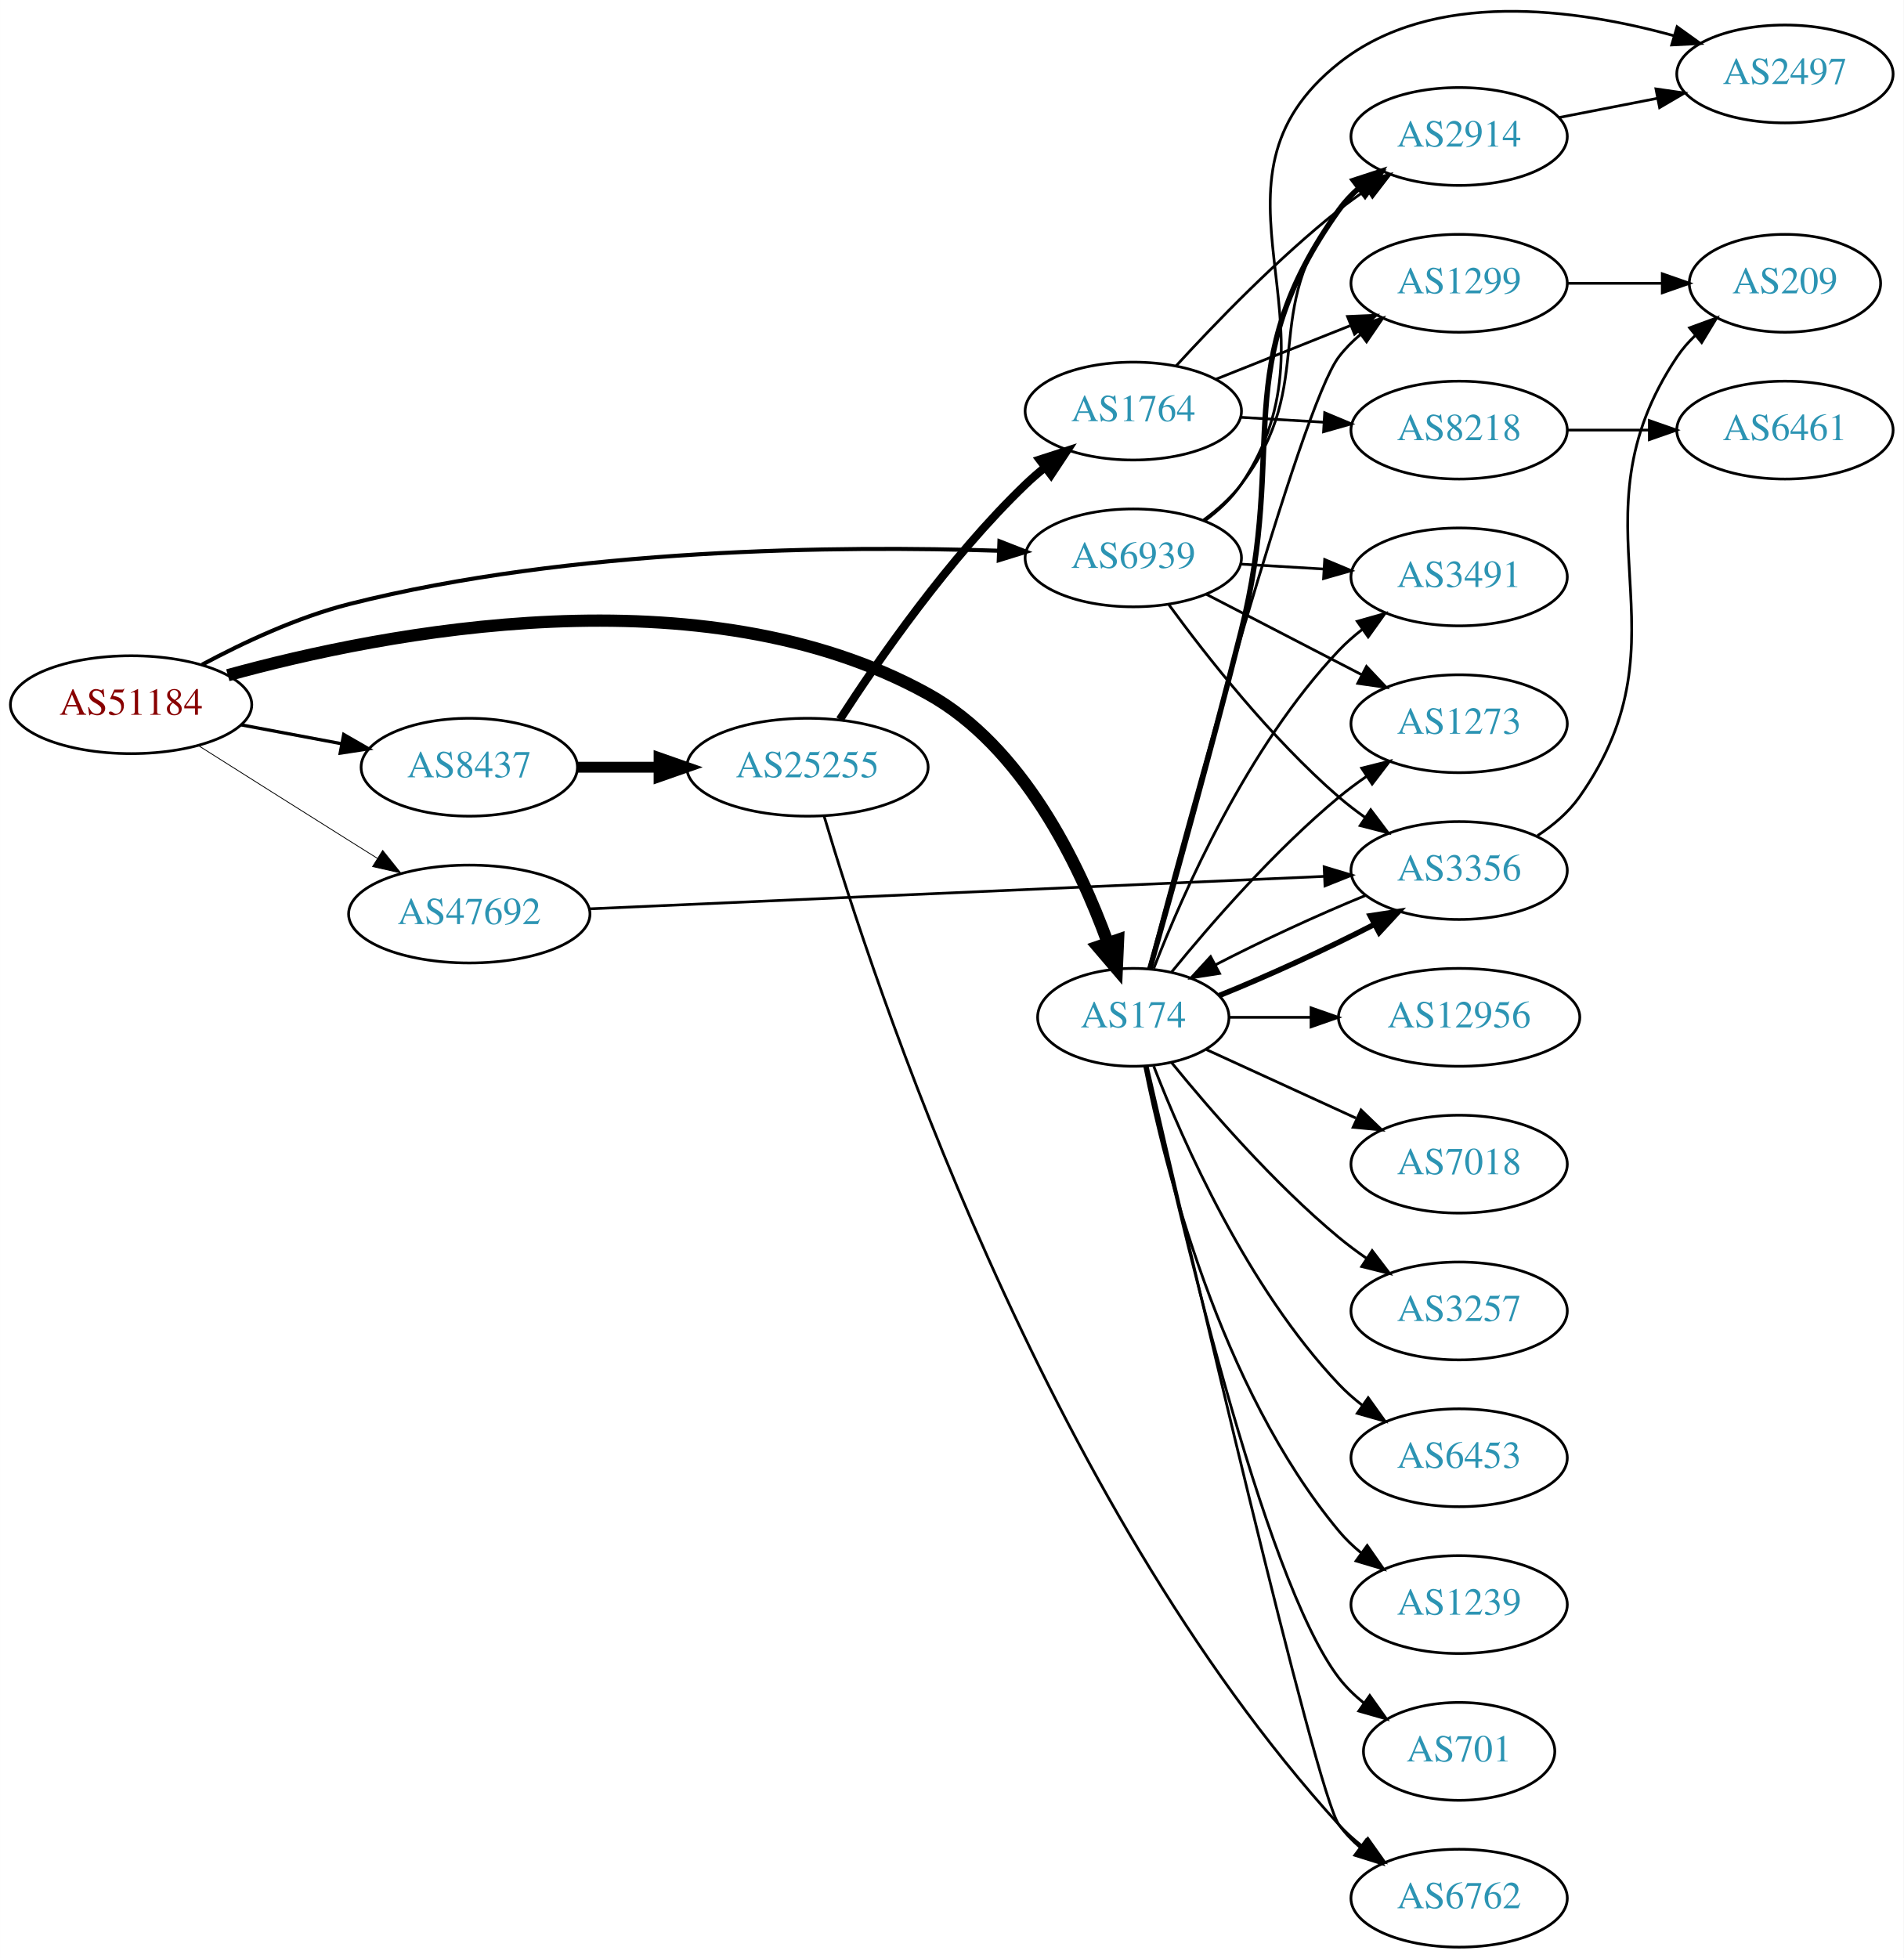
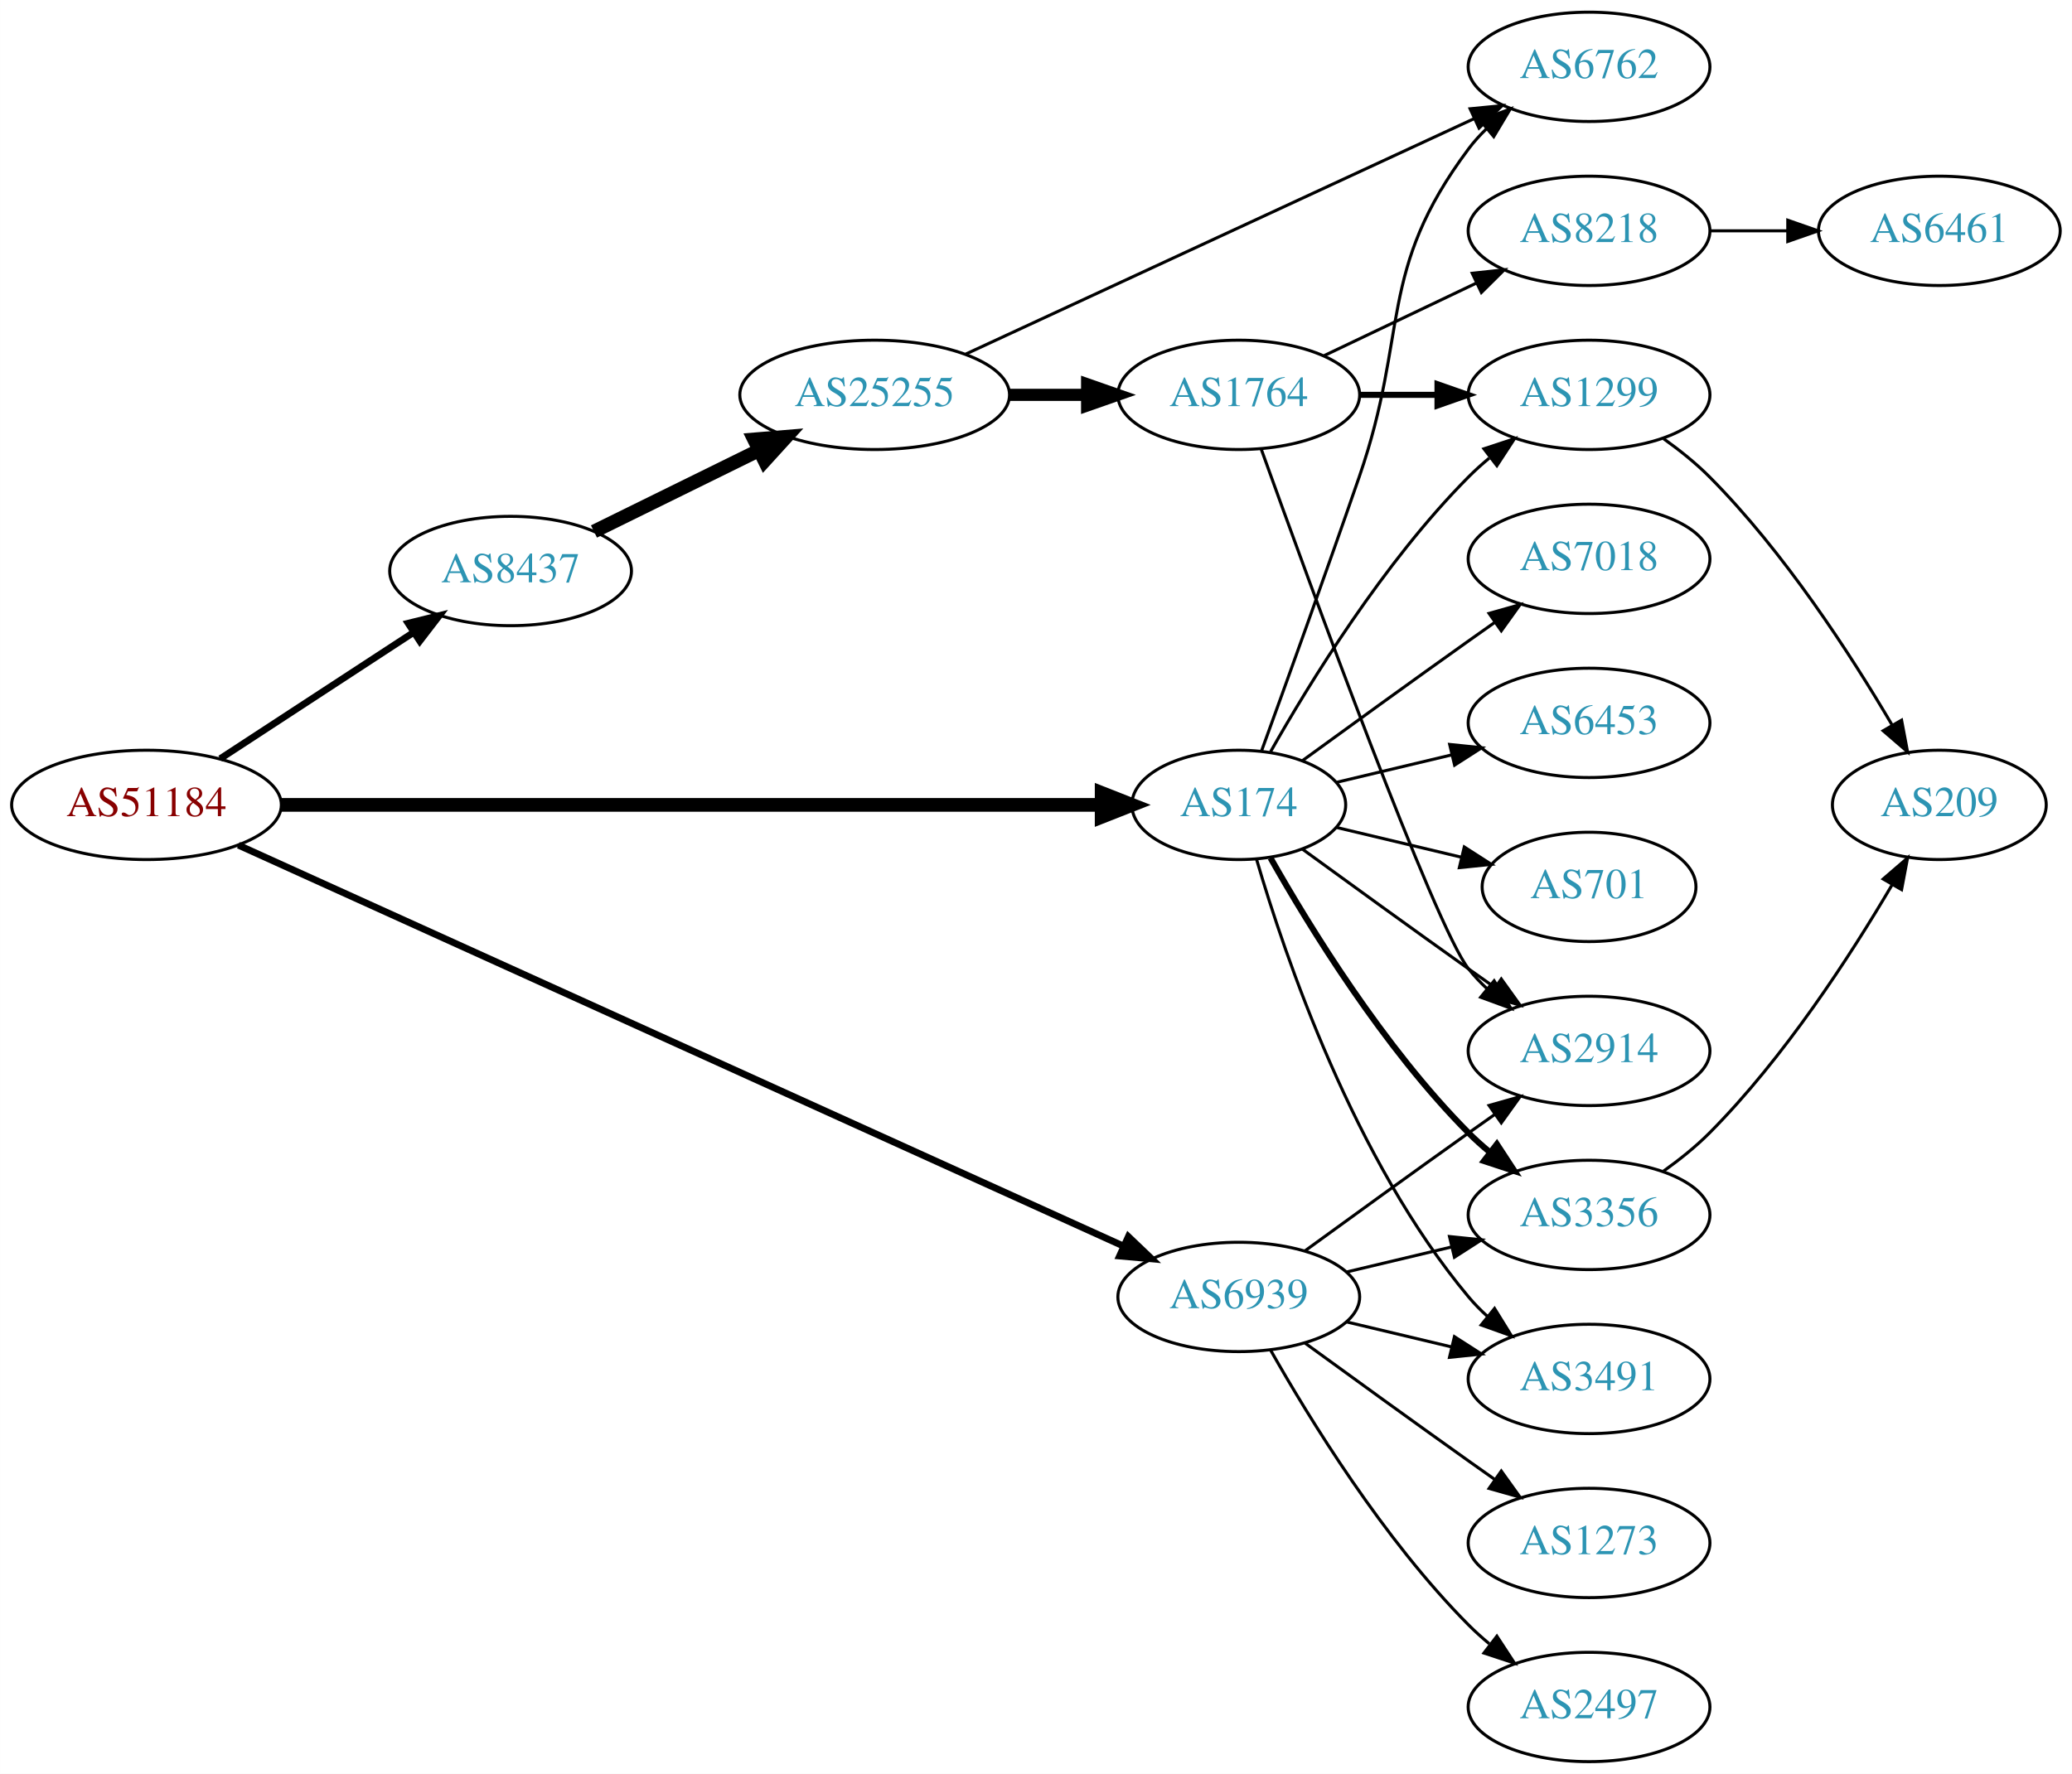
- <svg xmlns="http://www.w3.org/2000/svg" xmlns:xlink="http://www.w3.org/1999/xlink" width="700pt" height="720pt" viewBox="0.00 0.00 700.15 720.20">
-   <g id="graph0" class="graph" transform="scale(1 1) rotate(0) translate(4 716.202)">
-     <polygon fill="white" stroke="none" points="-4,4 -4,-716.202 696.155,-716.202 696.155,4 -4,4" />
+ <svg xmlns="http://www.w3.org/2000/svg" xmlns:xlink="http://www.w3.org/1999/xlink" width="682pt" height="584pt" viewBox="0.00 0.00 681.96 584.00">
+   <g id="graph0" class="graph" transform="scale(1 1) rotate(0) translate(4 580)">
+     <polygon fill="white" stroke="none" points="-4,4 -4,-580 677.956,-580 677.956,4 -4,4" />
    <g id="node1" class="node">
      <g id="a_node1">
        <a xlink:href="/asn/51184" xlink:title="AS51184 ~ Fonira Telekom GmbH [AT]">
-           <ellipse fill="#ffffff" stroke="black" cx="44.196" cy="-457" rx="44.393" ry="18" />
-           <text text-anchor="middle" x="44.196" y="-453.3" font-family="Times,serif" font-size="14.00" fill="#880000">AS51184</text>
+           <ellipse fill="#ffffff" stroke="black" cx="44.196" cy="-315" rx="44.393" ry="18" />
+           <text text-anchor="middle" x="44.196" y="-311.3" font-family="Times,serif" font-size="14.00" fill="#880000">AS51184</text>
        </a>
      </g>
    </g>
    <g id="node2" class="node">
      <g id="a_node2">
        <a xlink:href="/asn/174" xlink:title="AS174 ~ Cogent Communications [US]">
-           <ellipse fill="#ffffff" stroke="black" cx="412.823" cy="-342" rx="35.194" ry="18" />
-           <text text-anchor="middle" x="412.823" y="-338.3" font-family="Times,serif" font-size="14.00" fill="#2c94b3">AS174</text>
+           <ellipse fill="#ffffff" stroke="black" cx="403.724" cy="-315" rx="35.194" ry="18" />
+           <text text-anchor="middle" x="403.724" y="-311.3" font-family="Times,serif" font-size="14.00" fill="#2c94b3">AS174</text>
        </a>
      </g>
    </g>
    <g id="edge1" class="edge">
-       <path fill="none" stroke="black" stroke-width="4.5" d="M79.778,-467.844C137.291,-483.727 254.444,-506.766 337.176,-461 372.148,-441.655 392.935,-398.313 403.367,-369.625" />
-       <polygon fill="black" stroke="black" stroke-width="4.5" points="407.22,-370.527 406.748,-359.79 399.773,-367.966 407.22,-370.527" />
+       <path fill="none" stroke="black" stroke-width="4.5" d="M88.679,-315C157.182,-315 289.511,-315 358.482,-315" />
+       <polygon fill="black" stroke="black" stroke-width="4.5" points="358.586,-318.938 368.586,-315 358.586,-311.063 358.586,-318.938" />
    </g>
    <g id="node3" class="node">
      <g id="a_node3">
        <a xlink:href="/asn/6939" xlink:title="AS6939 ~ Hurricane Electric LLC [US]">
-           <ellipse fill="#ffffff" stroke="black" cx="412.823" cy="-511" rx="39.794" ry="18" />
-           <text text-anchor="middle" x="412.823" y="-507.3" font-family="Times,serif" font-size="14.00" fill="#2c94b3">AS6939</text>
+           <ellipse fill="#ffffff" stroke="black" cx="403.724" cy="-153" rx="39.794" ry="18" />
+           <text text-anchor="middle" x="403.724" y="-149.3" font-family="Times,serif" font-size="14.00" fill="#2c94b3">AS6939</text>
        </a>
      </g>
    </g>
    <g id="edge2" class="edge">
-       <path fill="none" stroke="black" stroke-width="1.5" d="M70.318,-471.734C85.453,-479.836 105.415,-489.193 124.392,-494 206.278,-514.74 305.298,-515.507 363.154,-513.632" />
-       <polygon fill="black" stroke="black" stroke-width="1.5" points="363.598,-517.118 373.464,-513.255 363.343,-510.123 363.598,-517.118" />
+       <path fill="none" stroke="black" stroke-width="2.25" d="M74.454,-301.743C139.122,-272.441 294.125,-202.207 365.541,-169.848" />
+       <polygon fill="black" stroke="black" stroke-width="2.25" points="367.381,-172.857 375.045,-165.541 364.492,-166.481 367.381,-172.857" />
    </g>
    <g id="node4" class="node">
      <g id="a_node4">
        <a xlink:href="/asn/8437" xlink:title="AS8437 ~ Hutchison Drei Austria GmbH [AT]">
-           <ellipse fill="#ffffff" stroke="black" cx="168.588" cy="-434" rx="39.794" ry="18" />
-           <text text-anchor="middle" x="168.588" y="-430.3" font-family="Times,serif" font-size="14.00" fill="#2c94b3">AS8437</text>
+           <ellipse fill="#ffffff" stroke="black" cx="164.039" cy="-392" rx="39.794" ry="18" />
+           <text text-anchor="middle" x="164.039" y="-388.3" font-family="Times,serif" font-size="14.00" fill="#2c94b3">AS8437</text>
        </a>
      </g>
    </g>
    <g id="edge3" class="edge">
-       <path fill="none" stroke="black" stroke-width="1.2" d="M84.595,-449.596C96.388,-447.38 109.422,-444.931 121.599,-442.642" />
-       <polygon fill="black" stroke="black" stroke-width="1.2" points="122.399,-446.053 131.58,-440.767 121.106,-439.174 122.399,-446.053" />
+       <path fill="none" stroke="black" stroke-width="2.25" d="M68.478,-330.213C86.708,-342.124 112.229,-358.8 132.163,-371.826" />
+       <polygon fill="black" stroke="black" stroke-width="2.25" points="130.319,-374.801 140.605,-377.341 134.148,-368.941 130.319,-374.801" />
    </g>
    <g id="node5" class="node">
      <g id="a_node5">
-         <a xlink:href="/asn/47692" xlink:title="AS47692 ~ Nessus GmbH [AT]">
-           <ellipse fill="#ffffff" stroke="black" cx="168.588" cy="-380" rx="44.393" ry="18" />
-           <text text-anchor="middle" x="168.588" y="-376.3" font-family="Times,serif" font-size="14.00" fill="#2c94b3">AS47692</text>
+         <a xlink:href="/asn/7018" xlink:title="AS7018 ~ AT&amp;T Services, Inc. [US]">
+           <ellipse fill="#ffffff" stroke="black" cx="519.017" cy="-396" rx="39.794" ry="18" />
+           <text text-anchor="middle" x="519.017" y="-392.3" font-family="Times,serif" font-size="14.00" fill="#2c94b3">AS7018</text>
        </a>
      </g>
    </g>
    <g id="edge4" class="edge">
-       <path fill="none" stroke="black" stroke-width="0.3" d="M69.091,-441.875C84.797,-431.943 105.804,-418.677 124.392,-407 127.75,-404.89 131.258,-402.691 134.758,-400.499" />
-       <polygon fill="black" stroke="black" stroke-width="0.3" points="136.738,-403.389 143.359,-395.118 133.025,-397.455 136.738,-403.389" />
+       <path fill="none" stroke="black" d="M424.62,-329.529C439.621,-340.45 460.729,-355.747 479.37,-369 482.191,-371.005 485.134,-373.085 488.082,-375.159" />
+       <polygon fill="black" stroke="black" points="486.109,-378.05 496.306,-380.926 490.128,-372.319 486.109,-378.05" />
    </g>
    <g id="node6" class="node">
      <g id="a_node6">
-         <a xlink:href="/asn/2914" xlink:title="AS2914 ~ NTT America, Inc. [US]">
-           <ellipse fill="#ffffff" stroke="black" cx="532.666" cy="-666" rx="39.794" ry="18" />
-           <text text-anchor="middle" x="532.666" y="-662.3" font-family="Times,serif" font-size="14.00" fill="#2c94b3">AS2914</text>
+         <a xlink:href="/asn/1299" xlink:title="AS1299 ~ Telia Carrier [EU]">
+           <ellipse fill="#ffffff" stroke="black" cx="519.017" cy="-450" rx="39.794" ry="18" />
+           <text text-anchor="middle" x="519.017" y="-446.3" font-family="Times,serif" font-size="14.00" fill="#2c94b3">AS1299</text>
        </a>
      </g>
    </g>
    <g id="edge5" class="edge">
-       <path fill="none" stroke="black" stroke-width="2" d="M418.92,-359.876C426.526,-386.741 441.164,-439.159 452.469,-484 469.759,-552.577 447.367,-581.448 488.469,-639 490.474,-641.807 492.87,-644.385 495.492,-646.739" />
-       <polygon fill="black" stroke="black" stroke-width="2" points="493.798,-649.849 503.871,-653.134 498.045,-644.284 493.798,-649.849" />
+       <path fill="none" stroke="black" d="M414.184,-332.49C426.965,-355.096 451.398,-394.886 479.37,-423 481.481,-425.121 483.777,-427.188 486.163,-429.171" />
+       <polygon fill="black" stroke="black" points="484.415,-432.242 494.478,-435.556 488.678,-426.69 484.415,-432.242" />
    </g>
    <g id="node7" class="node">
      <g id="a_node7">
        <a xlink:href="/asn/6762" xlink:title="AS6762 ~ TELECOM ITALIA SPARKLE S.p.A. [IT]">
-           <ellipse fill="#ffffff" stroke="black" cx="532.666" cy="-18" rx="39.794" ry="18" />
-           <text text-anchor="middle" x="532.666" y="-14.3" font-family="Times,serif" font-size="14.00" fill="#2c94b3">AS6762</text>
+           <ellipse fill="#ffffff" stroke="black" cx="519.017" cy="-558" rx="39.794" ry="18" />
+           <text text-anchor="middle" x="519.017" y="-554.3" font-family="Times,serif" font-size="14.00" fill="#2c94b3">AS6762</text>
        </a>
      </g>
    </g>
    <g id="edge6" class="edge">
-       <path fill="none" stroke="black" d="M418.001,-323.8C432.468,-261.008 480.002,-56.633 488.469,-45 490.681,-41.961 493.349,-39.187 496.261,-36.674" />
-       <polygon fill="black" stroke="black" points="498.456,-39.403 504.392,-30.627 494.279,-33.786 498.456,-39.403" />
+       <path fill="none" stroke="black" d="M411.272,-332.921C419.057,-354.312 432.379,-391.19 443.37,-423 459.895,-470.822 449.099,-490.458 479.37,-531 481.115,-533.336 483.122,-535.545 485.285,-537.617" />
+       <polygon fill="black" stroke="black" points="483.163,-540.405 493.086,-544.118 487.645,-535.027 483.163,-540.405" />
    </g>
    <g id="node8" class="node">
      <g id="a_node8">
-         <a xlink:href="/asn/3356" xlink:title="AS3356 ~ Level 3 Parent, LLC [US]">
-           <ellipse fill="#ffffff" stroke="black" cx="532.666" cy="-396" rx="39.794" ry="18" />
-           <text text-anchor="middle" x="532.666" y="-392.3" font-family="Times,serif" font-size="14.00" fill="#2c94b3">AS3356</text>
+         <a xlink:href="/asn/2914" xlink:title="AS2914 ~ NTT America, Inc. [US]">
+           <ellipse fill="#ffffff" stroke="black" cx="519.017" cy="-234" rx="39.794" ry="18" />
+           <text text-anchor="middle" x="519.017" y="-230.3" font-family="Times,serif" font-size="14.00" fill="#2c94b3">AS2914</text>
        </a>
      </g>
    </g>
    <g id="edge7" class="edge">
-       <path fill="none" stroke="black" stroke-width="2" d="M444.477,-350.041C461.969,-357.06 483.817,-367.076 501.267,-376.079" />
-       <polygon fill="black" stroke="black" stroke-width="2" points="499.979,-379.358 510.453,-380.951 503.258,-373.173 499.979,-379.358" />
+       <path fill="none" stroke="black" d="M424.62,-300.471C439.621,-289.55 460.729,-274.253 479.37,-261 482.191,-258.995 485.134,-256.915 488.082,-254.841" />
+       <polygon fill="black" stroke="black" points="490.128,-257.681 496.306,-249.074 486.109,-251.95 490.128,-257.681" />
    </g>
    <g id="node9" class="node">
      <g id="a_node9">
-         <a xlink:href="/asn/3491" xlink:title="AS3491 ~ PCCW Global, Inc. [US]">
-           <ellipse fill="#ffffff" stroke="black" cx="532.666" cy="-504" rx="39.794" ry="18" />
-           <text text-anchor="middle" x="532.666" y="-500.3" font-family="Times,serif" font-size="14.00" fill="#2c94b3">AS3491</text>
+         <a xlink:href="/asn/3356" xlink:title="AS3356 ~ Level 3 Parent, LLC [US]">
+           <ellipse fill="#ffffff" stroke="black" cx="519.017" cy="-180" rx="39.794" ry="18" />
+           <text text-anchor="middle" x="519.017" y="-176.3" font-family="Times,serif" font-size="14.00" fill="#2c94b3">AS3356</text>
        </a>
      </g>
    </g>
    <g id="edge8" class="edge">
-       <path fill="none" stroke="black" d="M420.346,-359.994C431.097,-387.728 454.754,-441.429 488.469,-477 491.055,-479.728 493.973,-482.294 497.041,-484.677" />
-       <polygon fill="black" stroke="black" points="495.195,-487.658 505.389,-490.543 499.219,-481.93 495.195,-487.658" />
+       <path fill="none" stroke="black" stroke-width="2" d="M414.184,-297.51C426.965,-274.904 451.398,-235.114 479.37,-207 481.481,-204.879 483.777,-202.812 486.163,-200.829" />
+       <polygon fill="black" stroke="black" stroke-width="2" points="488.678,-203.31 494.478,-194.444 484.415,-197.758 488.678,-203.31" />
    </g>
    <g id="node10" class="node">
      <g id="a_node10">
-         <a xlink:href="/asn/12956" xlink:title="AS12956 ~ TELXIUS [ES]">
-           <ellipse fill="#ffffff" stroke="black" cx="532.666" cy="-342" rx="44.393" ry="18" />
-           <text text-anchor="middle" x="532.666" y="-338.3" font-family="Times,serif" font-size="14.00" fill="#2c94b3">AS12956</text>
+         <a xlink:href="/asn/6453" xlink:title="AS6453 ~ TATA COMMUNICATIONS (AMERICA) INC [US]">
+           <ellipse fill="#ffffff" stroke="black" cx="519.017" cy="-342" rx="39.794" ry="18" />
+           <text text-anchor="middle" x="519.017" y="-338.3" font-family="Times,serif" font-size="14.00" fill="#2c94b3">AS6453</text>
        </a>
      </g>
    </g>
    <g id="edge9" class="edge">
-       <path fill="none" stroke="black" d="M448.225,-342C457.6,-342 467.983,-342 478.149,-342" />
-       <polygon fill="black" stroke="black" points="478.199,-345.5 488.199,-342 478.198,-338.5 478.199,-345.5" />
+       <path fill="none" stroke="black" d="M435.981,-322.449C447.661,-325.233 461.157,-328.449 473.786,-331.459" />
+       <polygon fill="black" stroke="black" points="473.139,-334.903 483.678,-333.816 474.762,-328.093 473.139,-334.903" />
    </g>
    <g id="node11" class="node">
      <g id="a_node11">
-         <a xlink:href="/asn/7018" xlink:title="AS7018 ~ AT&amp;T Services, Inc. [US]">
-           <ellipse fill="#ffffff" stroke="black" cx="532.666" cy="-288" rx="39.794" ry="18" />
-           <text text-anchor="middle" x="532.666" y="-284.3" font-family="Times,serif" font-size="14.00" fill="#2c94b3">AS7018</text>
+         <a xlink:href="/asn/701" xlink:title="AS701 ~ UUNET [US]">
+           <ellipse fill="#ffffff" stroke="black" cx="519.017" cy="-288" rx="35.194" ry="18" />
+           <text text-anchor="middle" x="519.017" y="-284.3" font-family="Times,serif" font-size="14.00" fill="#2c94b3">AS701</text>
        </a>
      </g>
    </g>
    <g id="edge10" class="edge">
-       <path fill="none" stroke="black" d="M439.684,-330.149C455.805,-322.762 476.807,-313.138 494.672,-304.952" />
-       <polygon fill="black" stroke="black" points="496.591,-307.923 504.224,-300.575 493.675,-301.559 496.591,-307.923" />
+       <path fill="none" stroke="black" d="M435.981,-307.551C448.612,-304.541 463.366,-301.024 476.852,-297.81" />
+       <polygon fill="black" stroke="black" points="477.945,-301.148 486.861,-295.425 476.322,-294.339 477.945,-301.148" />
    </g>
    <g id="node12" class="node">
      <g id="a_node12">
-         <a xlink:href="/asn/3257" xlink:title="AS3257 ~ GTT [DE]">
-           <ellipse fill="#ffffff" stroke="black" cx="532.666" cy="-234" rx="39.794" ry="18" />
-           <text text-anchor="middle" x="532.666" y="-230.3" font-family="Times,serif" font-size="14.00" fill="#2c94b3">AS3257</text>
+         <a xlink:href="/asn/3491" xlink:title="AS3491 ~ PCCW Global, Inc. [US]">
+           <ellipse fill="#ffffff" stroke="black" cx="519.017" cy="-126" rx="39.794" ry="18" />
+           <text text-anchor="middle" x="519.017" y="-122.3" font-family="Times,serif" font-size="14.00" fill="#2c94b3">AS3491</text>
        </a>
      </g>
    </g>
    <g id="edge11" class="edge">
-       <path fill="none" stroke="black" d="M426.98,-325.257C441.066,-307.961 464.624,-280.777 488.469,-261 491.686,-258.332 495.186,-255.73 498.757,-253.259" />
-       <polygon fill="black" stroke="black" points="500.68,-256.183 507.113,-247.764 496.835,-250.334 500.68,-256.183" />
+       <path fill="none" stroke="black" d="M409.598,-296.998C418.912,-265.156 441.728,-198.019 479.37,-153 481.241,-150.763 483.339,-148.626 485.565,-146.604" />
+       <polygon fill="black" stroke="black" points="487.912,-149.207 493.484,-140.196 483.509,-143.766 487.912,-149.207" />
+     </g>
+     <g id="edge13" class="edge">
+       <path fill="none" stroke="black" d="M425.572,-168.222C440.506,-179.091 461.12,-194.025 479.37,-207 482.191,-209.005 485.134,-211.085 488.082,-213.159" />
+       <polygon fill="black" stroke="black" points="486.109,-216.05 496.306,-218.926 490.128,-210.319 486.109,-216.05" />
+     </g>
+     <g id="edge15" class="edge">
+       <path fill="none" stroke="black" d="M439.331,-161.248C450.202,-163.838 462.357,-166.735 473.799,-169.462" />
+       <polygon fill="black" stroke="black" points="473.082,-172.889 483.621,-171.803 474.705,-166.08 473.082,-172.889" />
+     </g>
+     <g id="edge17" class="edge">
+       <path fill="none" stroke="black" d="M439.331,-144.752C450.202,-142.162 462.357,-139.265 473.799,-136.538" />
+       <polygon fill="black" stroke="black" points="474.705,-139.92 483.621,-134.197 473.082,-133.111 474.705,-139.92" />
+     </g>
+     <g id="node14" class="node">
+       <g id="a_node14">
+         <a xlink:href="/asn/2497" xlink:title="AS2497 ~ Internet Initiative Japan Inc. [JP]">
+           <ellipse fill="#ffffff" stroke="black" cx="519.017" cy="-18" rx="39.794" ry="18" />
+           <text text-anchor="middle" x="519.017" y="-14.3" font-family="Times,serif" font-size="14.00" fill="#2c94b3">AS2497</text>
+         </a>
+       </g>
+     </g>
+     <g id="edge14" class="edge">
+       <path fill="none" stroke="black" d="M414.184,-135.51C426.965,-112.904 451.398,-73.114 479.37,-45 481.481,-42.879 483.777,-40.812 486.163,-38.829" />
+       <polygon fill="black" stroke="black" points="488.678,-41.31 494.478,-32.444 484.415,-35.758 488.678,-41.31" />
+     </g>
+     <g id="node15" class="node">
+       <g id="a_node15">
+         <a xlink:href="/asn/1273" xlink:title="AS1273 ~ Vodafone Group PLC [EU]">
+           <ellipse fill="#ffffff" stroke="black" cx="519.017" cy="-72" rx="39.794" ry="18" />
+           <text text-anchor="middle" x="519.017" y="-68.3" font-family="Times,serif" font-size="14.00" fill="#2c94b3">AS1273</text>
+         </a>
+       </g>
+     </g>
+     <g id="edge16" class="edge">
+       <path fill="none" stroke="black" d="M425.572,-137.778C440.506,-126.909 461.12,-111.975 479.37,-99 482.191,-96.995 485.134,-94.915 488.082,-92.841" />
+       <polygon fill="black" stroke="black" points="490.128,-95.681 496.306,-87.074 486.109,-89.95 490.128,-95.681" />
+     </g>
+     <g id="node16" class="node">
+       <g id="a_node16">
+         <a xlink:href="/asn/25255" xlink:title="AS25255 ~ ==&gt; TELE2 AUSTRIA &lt;== [AT]">
+           <ellipse fill="#ffffff" stroke="black" cx="283.881" cy="-450" rx="44.393" ry="18" />
+           <text text-anchor="middle" x="283.881" y="-446.3" font-family="Times,serif" font-size="14.00" fill="#2c94b3">AS25255</text>
+         </a>
+       </g>
+     </g>
+     <g id="edge18" class="edge">
+       <path fill="none" stroke="black" stroke-width="4.5" d="M191.485,-405.016C207.402,-412.851 227.917,-422.948 245.477,-431.59" />
+       <polygon fill="black" stroke="black" stroke-width="4.5" points="244.17,-435.335 254.881,-436.219 247.647,-428.27 244.17,-435.335" />
    </g>
    <g id="node13" class="node">
      <g id="a_node13">
-         <a xlink:href="/asn/1299" xlink:title="AS1299 ~ Telia Carrier [EU]">
-           <ellipse fill="#ffffff" stroke="black" cx="532.666" cy="-612" rx="39.794" ry="18" />
-           <text text-anchor="middle" x="532.666" y="-608.3" font-family="Times,serif" font-size="14.00" fill="#2c94b3">AS1299</text>
-         </a>
-       </g>
+         <a xlink:href="/asn/209" xlink:title="AS209 ~ CenturyLink Communications, LLC [US]">
+           <ellipse fill="#ffffff" stroke="black" cx="634.31" cy="-315" rx="35.194" ry="18" />
+           <text text-anchor="middle" x="634.31" y="-311.3" font-family="Times,serif" font-size="14.00" fill="#2c94b3">AS209</text>
+         </a>
+       </g>
+     </g>
+     <g id="edge25" class="edge">
+       <path fill="none" stroke="black" d="M543.555,-435.556C548.814,-431.8 554.16,-427.526 558.663,-423 583.249,-398.29 605.099,-364.562 618.708,-341.407" />
+       <polygon fill="black" stroke="black" points="621.887,-342.902 623.85,-332.49 615.823,-339.405 621.887,-342.902" />
    </g>
    <g id="edge12" class="edge">
-       <path fill="none" stroke="black" d="M418.517,-359.798C432.576,-412.705 474.253,-566.495 488.469,-585 490.759,-587.981 493.479,-590.716 496.424,-593.205" />
-       <polygon fill="black" stroke="black" points="494.47,-596.113 504.6,-599.218 498.618,-590.473 494.47,-596.113" />
-     </g>
-     <g id="node14" class="node">
-       <g id="a_node14">
-         <a xlink:href="/asn/6453" xlink:title="AS6453 ~ TATA COMMUNICATIONS (AMERICA) INC [US]">
-           <ellipse fill="#ffffff" stroke="black" cx="532.666" cy="-180" rx="39.794" ry="18" />
-           <text text-anchor="middle" x="532.666" y="-176.3" font-family="Times,serif" font-size="14.00" fill="#2c94b3">AS6453</text>
-         </a>
-       </g>
-     </g>
-     <g id="edge13" class="edge">
-       <path fill="none" stroke="black" d="M420.346,-324.006C431.097,-296.272 454.754,-242.571 488.469,-207 491.055,-204.272 493.973,-201.706 497.041,-199.323" />
-       <polygon fill="black" stroke="black" points="499.219,-202.07 505.389,-193.457 495.195,-196.342 499.219,-202.07" />
-     </g>
-     <g id="node15" class="node">
-       <g id="a_node15">
-         <a xlink:href="/asn/1239" xlink:title="AS1239 ~ Sprint [US]">
-           <ellipse fill="#ffffff" stroke="black" cx="532.666" cy="-126" rx="39.794" ry="18" />
-           <text text-anchor="middle" x="532.666" y="-122.3" font-family="Times,serif" font-size="14.00" fill="#2c94b3">AS1239</text>
-         </a>
-       </g>
-     </g>
-     <g id="edge14" class="edge">
-       <path fill="none" stroke="black" d="M417.022,-323.927C424.185,-287.859 444.46,-205.875 488.469,-153 490.874,-150.111 493.671,-147.437 496.663,-144.987" />
-       <polygon fill="black" stroke="black" points="498.853,-147.723 504.906,-139.027 494.751,-142.05 498.853,-147.723" />
-     </g>
-     <g id="node16" class="node">
-       <g id="a_node16">
-         <a xlink:href="/asn/701" xlink:title="AS701 ~ UUNET [US]">
-           <ellipse fill="#ffffff" stroke="black" cx="532.666" cy="-72" rx="35.194" ry="18" />
-           <text text-anchor="middle" x="532.666" y="-68.3" font-family="Times,serif" font-size="14.00" fill="#2c94b3">AS701</text>
-         </a>
-       </g>
-     </g>
-     <g id="edge15" class="edge">
-       <path fill="none" stroke="black" d="M417.606,-324.134C428.399,-274.393 460.372,-135.572 488.469,-99 491.076,-95.608 494.24,-92.533 497.657,-89.777" />
-       <polygon fill="black" stroke="black" points="499.796,-92.552 505.949,-83.927 495.76,-86.832 499.796,-92.552" />
+       <path fill="none" stroke="black" d="M543.555,-194.444C548.814,-198.2 554.16,-202.474 558.663,-207 583.249,-231.71 605.099,-265.438 618.708,-288.593" />
+       <polygon fill="black" stroke="black" points="615.823,-290.595 623.85,-297.51 621.887,-287.098 615.823,-290.595" />
+     </g>
+     <g id="edge20" class="edge">
+       <path fill="none" stroke="black" d="M313.937,-463.46C356.303,-483.086 435.015,-519.549 481.325,-541.003" />
+       <polygon fill="black" stroke="black" points="479.868,-544.185 490.412,-545.212 482.81,-537.833 479.868,-544.185" />
    </g>
    <g id="node17" class="node">
      <g id="a_node17">
-         <a xlink:href="/asn/1273" xlink:title="AS1273 ~ Vodafone Group PLC [EU]">
-           <ellipse fill="#ffffff" stroke="black" cx="532.666" cy="-450" rx="39.794" ry="18" />
-           <text text-anchor="middle" x="532.666" y="-446.3" font-family="Times,serif" font-size="14.00" fill="#2c94b3">AS1273</text>
-         </a>
-       </g>
-     </g>
-     <g id="edge16" class="edge">
-       <path fill="none" stroke="black" d="M426.98,-358.743C441.066,-376.039 464.624,-403.223 488.469,-423 491.686,-425.668 495.186,-428.27 498.757,-430.741" />
-       <polygon fill="black" stroke="black" points="496.835,-433.666 507.113,-436.236 500.68,-427.817 496.835,-433.666" />
-     </g>
-     <g id="edge20" class="edge">
-       <path fill="none" stroke="black" d="M438.678,-524.939C443.758,-528.666 448.697,-533.054 452.469,-538 481.374,-575.889 458.605,-601.863 488.469,-639 490.825,-641.929 493.589,-644.63 496.561,-647.097" />
-       <polygon fill="black" stroke="black" points="494.631,-650.022 504.775,-653.08 498.752,-644.363 494.631,-650.022" />
-     </g>
-     <g id="edge24" class="edge">
-       <path fill="none" stroke="black" d="M425.935,-493.743C439.683,-474.929 463.465,-444.622 488.469,-423 491.469,-420.406 494.744,-417.892 498.104,-415.51" />
-       <polygon fill="black" stroke="black" points="500.152,-418.351 506.528,-409.89 496.267,-412.528 500.152,-418.351" />
+         <a xlink:href="/asn/1764" xlink:title="AS1764 ~ NEXTLAYER-AS [AT]">
+           <ellipse fill="#ffffff" stroke="black" cx="403.724" cy="-450" rx="39.794" ry="18" />
+           <text text-anchor="middle" x="403.724" y="-446.3" font-family="Times,serif" font-size="14.00" fill="#2c94b3">AS1764</text>
+         </a>
+       </g>
+     </g>
+     <g id="edge19" class="edge">
+       <path fill="none" stroke="black" stroke-width="4" d="M328.092,-450C336.405,-450 345.168,-450 353.65,-450" />
+       <polygon fill="black" stroke="black" stroke-width="4" points="353.809,-453.5 363.809,-450 353.809,-446.5 353.809,-453.5" />
    </g>
    <g id="edge23" class="edge">
-       <path fill="none" stroke="black" d="M452.409,-508.708C462.176,-508.128 472.792,-507.497 482.986,-506.892" />
-       <polygon fill="black" stroke="black" points="483.218,-510.384 492.993,-506.297 482.803,-503.396 483.218,-510.384" />
+       <path fill="none" stroke="black" stroke-width="2" d="M443.396,-450C451.599,-450 460.363,-450 468.895,-450" />
+       <polygon fill="black" stroke="black" stroke-width="2" points="469.134,-453.5 479.134,-450 469.134,-446.5 469.134,-453.5" />
    </g>
    <g id="edge22" class="edge">
-       <path fill="none" stroke="black" d="M439.684,-497.613C456.492,-488.913 478.607,-477.465 496.94,-467.975" />
-       <polygon fill="black" stroke="black" points="498.593,-471.061 505.865,-463.355 495.375,-464.844 498.593,-471.061" />
+       <path fill="none" stroke="black" d="M411.097,-432.175C427.038,-387.849 468.163,-275.188 479.37,-261 481.178,-258.712 483.23,-256.538 485.425,-254.49" />
+       <polygon fill="black" stroke="black" points="487.779,-257.086 493.285,-248.034 483.336,-251.677 487.779,-257.086" />
    </g>
    <g id="node18" class="node">
      <g id="a_node18">
-         <a xlink:href="/asn/2497" xlink:title="AS2497 ~ Internet Initiative Japan Inc. [JP]">
-           <ellipse fill="#ffffff" stroke="black" cx="652.508" cy="-689" rx="39.794" ry="18" />
-           <text text-anchor="middle" x="652.508" y="-685.3" font-family="Times,serif" font-size="14.00" fill="#2c94b3">AS2497</text>
+         <a xlink:href="/asn/8218" xlink:title="AS8218 ~ legacy Neotelecoms [FR]">
+           <ellipse fill="#ffffff" stroke="black" cx="519.017" cy="-504" rx="39.794" ry="18" />
+           <text text-anchor="middle" x="519.017" y="-500.3" font-family="Times,serif" font-size="14.00" fill="#2c94b3">AS8218</text>
        </a>
      </g>
    </g>
    <g id="edge21" class="edge">
-       <path fill="none" stroke="black" d="M439.105,-524.632C444.163,-528.374 448.985,-532.847 452.469,-538 492.086,-596.585 433.092,-649.011 488.469,-693 522.92,-720.366 575.618,-713.036 611.719,-703.048" />
-       <polygon fill="black" stroke="black" points="612.828,-706.37 621.432,-700.187 610.85,-699.655 612.828,-706.37" />
-     </g>
-     <g id="node20" class="node">
-       <g id="a_node20">
-         <a xlink:href="/asn/25255" xlink:title="AS25255 ~ ==&gt; TELE2 AUSTRIA &lt;== [AT]">
-           <ellipse fill="#ffffff" stroke="black" cx="292.98" cy="-434" rx="44.393" ry="18" />
-           <text text-anchor="middle" x="292.98" y="-430.3" font-family="Times,serif" font-size="14.00" fill="#2c94b3">AS25255</text>
-         </a>
-       </g>
-     </g>
-     <g id="edge25" class="edge">
-       <path fill="none" stroke="black" stroke-width="4" d="M208.314,-434C217.774,-434 228.066,-434 238.092,-434" />
-       <polygon fill="black" stroke="black" stroke-width="4" points="238.399,-437.5 248.399,-434 238.399,-430.5 238.399,-437.5" />
-     </g>
-     <g id="edge33" class="edge">
-       <path fill="none" stroke="black" d="M212.545,-381.898C280.392,-384.896 411.941,-390.709 483.115,-393.855" />
-       <polygon fill="black" stroke="black" points="483.019,-397.354 493.163,-394.299 483.328,-390.36 483.019,-397.354" />
-     </g>
-     <g id="edge17" class="edge">
-       <path fill="none" stroke="black" d="M569.342,-672.963C580.773,-675.194 593.595,-677.697 605.649,-680.049" />
-       <polygon fill="black" stroke="black" points="605.061,-683.501 615.546,-681.981 606.402,-676.63 605.061,-683.501" />
-     </g>
-     <g id="edge19" class="edge">
-       <path fill="none" stroke="black" d="M498.317,-386.868C480.86,-379.742 459.686,-369.96 442.902,-361.238" />
-       <polygon fill="black" stroke="black" points="444.55,-358.15 434.081,-356.525 441.252,-364.324 444.55,-358.15" />
+       <path fill="none" stroke="black" d="M431.86,-462.934C446.854,-470.081 465.675,-479.052 481.898,-486.785" />
+       <polygon fill="black" stroke="black" points="480.569,-490.028 491.102,-491.171 483.581,-483.709 480.569,-490.028" />
    </g>
    <g id="node19" class="node">
      <g id="a_node19">
-         <a xlink:href="/asn/209" xlink:title="AS209 ~ CenturyLink Communications, LLC [US]">
-           <ellipse fill="#ffffff" stroke="black" cx="652.508" cy="-612" rx="35.194" ry="18" />
-           <text text-anchor="middle" x="652.508" y="-608.3" font-family="Times,serif" font-size="14.00" fill="#2c94b3">AS209</text>
-         </a>
-       </g>
-     </g>
-     <g id="edge18" class="edge">
-       <path fill="none" stroke="black" d="M561.499,-408.838C567.314,-412.661 572.879,-417.367 576.862,-423 619.441,-483.225 571.837,-523.706 612.862,-585 614.728,-587.789 616.988,-590.377 619.467,-592.757" />
-       <polygon fill="black" stroke="black" points="617.442,-595.622 627.391,-599.266 621.885,-590.214 617.442,-595.622" />
-     </g>
-     <g id="edge32" class="edge">
-       <path fill="none" stroke="black" d="M572.578,-612C583.665,-612 595.824,-612 607.207,-612" />
-       <polygon fill="black" stroke="black" points="607.389,-615.5 617.389,-612 607.388,-608.5 607.389,-615.5" />
-     </g>
-     <g id="edge27" class="edge">
-       <path fill="none" stroke="black" d="M299.067,-416.094C316.601,-356.953 379.515,-164.832 488.469,-45 490.998,-42.219 493.877,-39.617 496.922,-37.212" />
-       <polygon fill="black" stroke="black" points="499.105,-39.955 505.237,-31.315 495.055,-34.245 499.105,-39.955" />
-     </g>
-     <g id="node21" class="node">
-       <g id="a_node21">
-         <a xlink:href="/asn/1764" xlink:title="AS1764 ~ NEXTLAYER-AS [AT]">
-           <ellipse fill="#ffffff" stroke="black" cx="412.823" cy="-565" rx="39.794" ry="18" />
-           <text text-anchor="middle" x="412.823" y="-561.3" font-family="Times,serif" font-size="14.00" fill="#2c94b3">AS1764</text>
-         </a>
-       </g>
-     </g>
-     <g id="edge26" class="edge">
-       <path fill="none" stroke="black" stroke-width="3" d="M304.869,-451.513C318.945,-473.314 345.015,-510.97 373.176,-538 375.335,-540.072 377.666,-542.103 380.075,-544.063" />
-       <polygon fill="black" stroke="black" stroke-width="3" points="378.351,-547.148 388.434,-550.404 382.582,-541.571 378.351,-547.148" />
-     </g>
-     <g id="edge29" class="edge">
-       <path fill="none" stroke="black" d="M428.603,-581.66C443.023,-597.41 466.01,-621.212 488.469,-639 491.745,-641.594 495.283,-644.151 498.875,-646.595" />
-       <polygon fill="black" stroke="black" points="496.968,-649.53 507.256,-652.059 500.791,-643.666 496.968,-649.53" />
-     </g>
-     <g id="edge30" class="edge">
-       <path fill="none" stroke="black" d="M443.256,-576.739C458.16,-582.683 476.456,-589.98 492.529,-596.391" />
-       <polygon fill="black" stroke="black" points="491.615,-599.794 502.2,-600.248 494.208,-593.292 491.615,-599.794" />
-     </g>
-     <g id="node22" class="node">
-       <g id="a_node22">
-         <a xlink:href="/asn/8218" xlink:title="AS8218 ~ legacy Neotelecoms [FR]">
-           <ellipse fill="#ffffff" stroke="black" cx="532.666" cy="-558" rx="39.794" ry="18" />
-           <text text-anchor="middle" x="532.666" y="-554.3" font-family="Times,serif" font-size="14.00" fill="#2c94b3">AS8218</text>
-         </a>
-       </g>
-     </g>
-     <g id="edge28" class="edge">
-       <path fill="none" stroke="black" d="M452.409,-562.708C462.176,-562.128 472.792,-561.497 482.986,-560.892" />
-       <polygon fill="black" stroke="black" points="483.218,-564.384 492.993,-560.297 482.803,-557.396 483.218,-564.384" />
-     </g>
-     <g id="node23" class="node">
-       <g id="a_node23">
        <a xlink:href="/asn/6461" xlink:title="AS6461 ~ ZAYO-6461 [US]">
-           <ellipse fill="#ffffff" stroke="black" cx="652.508" cy="-558" rx="39.794" ry="18" />
-           <text text-anchor="middle" x="652.508" y="-554.3" font-family="Times,serif" font-size="14.00" fill="#2c94b3">AS6461</text>
-         </a>
-       </g>
-     </g>
-     <g id="edge31" class="edge">
-       <path fill="none" stroke="black" d="M572.578,-558C582.131,-558 592.481,-558 602.444,-558" />
-       <polygon fill="black" stroke="black" points="602.636,-561.5 612.636,-558 602.636,-554.5 602.636,-561.5" />
+           <ellipse fill="#ffffff" stroke="black" cx="634.31" cy="-504" rx="39.794" ry="18" />
+           <text text-anchor="middle" x="634.31" y="-500.3" font-family="Times,serif" font-size="14.00" fill="#2c94b3">AS6461</text>
+         </a>
+       </g>
+     </g>
+     <g id="edge24" class="edge">
+       <path fill="none" stroke="black" d="M558.689,-504C566.892,-504 575.656,-504 584.188,-504" />
+       <polygon fill="black" stroke="black" points="584.427,-507.5 594.427,-504 584.427,-500.5 584.427,-507.5" />
    </g>
  </g>
</svg>
